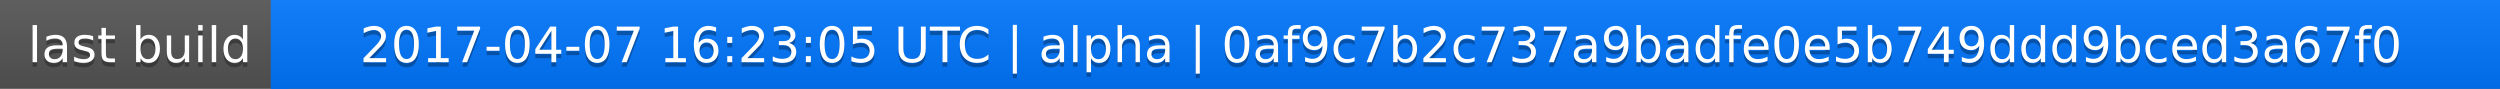
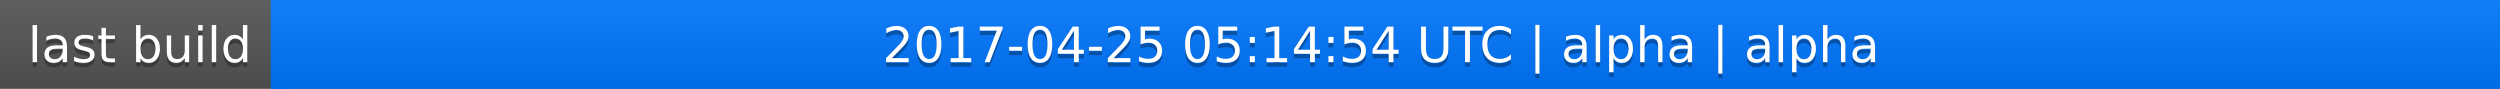
<svg xmlns="http://www.w3.org/2000/svg" width="563" height="20">
  <linearGradient id="a" x2="0" y2="100%">
    <stop offset="0" stop-color="#bbb" stop-opacity=".1" />
    <stop offset="1" stop-opacity=".1" />
  </linearGradient>
  <rect rx="0" width="563" height="20" fill="#555" />
  <rect rx="0" x="61" width="502" height="20" fill="#07f" />
  <path fill="#07f" d="M61 0h4v20h-4z" />
  <rect rx="0" width="563" height="20" fill="url(#a)" />
  <g fill="#fff" text-anchor="middle" font-family="DejaVu Sans,Verdana,Geneva,sans-serif" font-size="11">
    <text x="31.5" y="15" fill="#010101" fill-opacity=".3">last build</text>
    <text x="31.5" y="14">last build</text>
-     <text x="311" y="15" fill="#010101" fill-opacity=".3">2017-04-07 16:23:05 UTC | alpha | 0af9c7b2c737a9badfe0e5b749ddd9bced3a67f0</text>
-     <text x="311" y="14">2017-04-07 16:23:05 UTC | alpha | 0af9c7b2c737a9badfe0e5b749ddd9bced3a67f0</text>
+     <text x="311" y="15" fill="#010101" fill-opacity=".3">2017-04-25 05:14:54 UTC | alpha | alpha</text>
+     <text x="311" y="14">2017-04-25 05:14:54 UTC | alpha | alpha</text>
  </g>
</svg>
